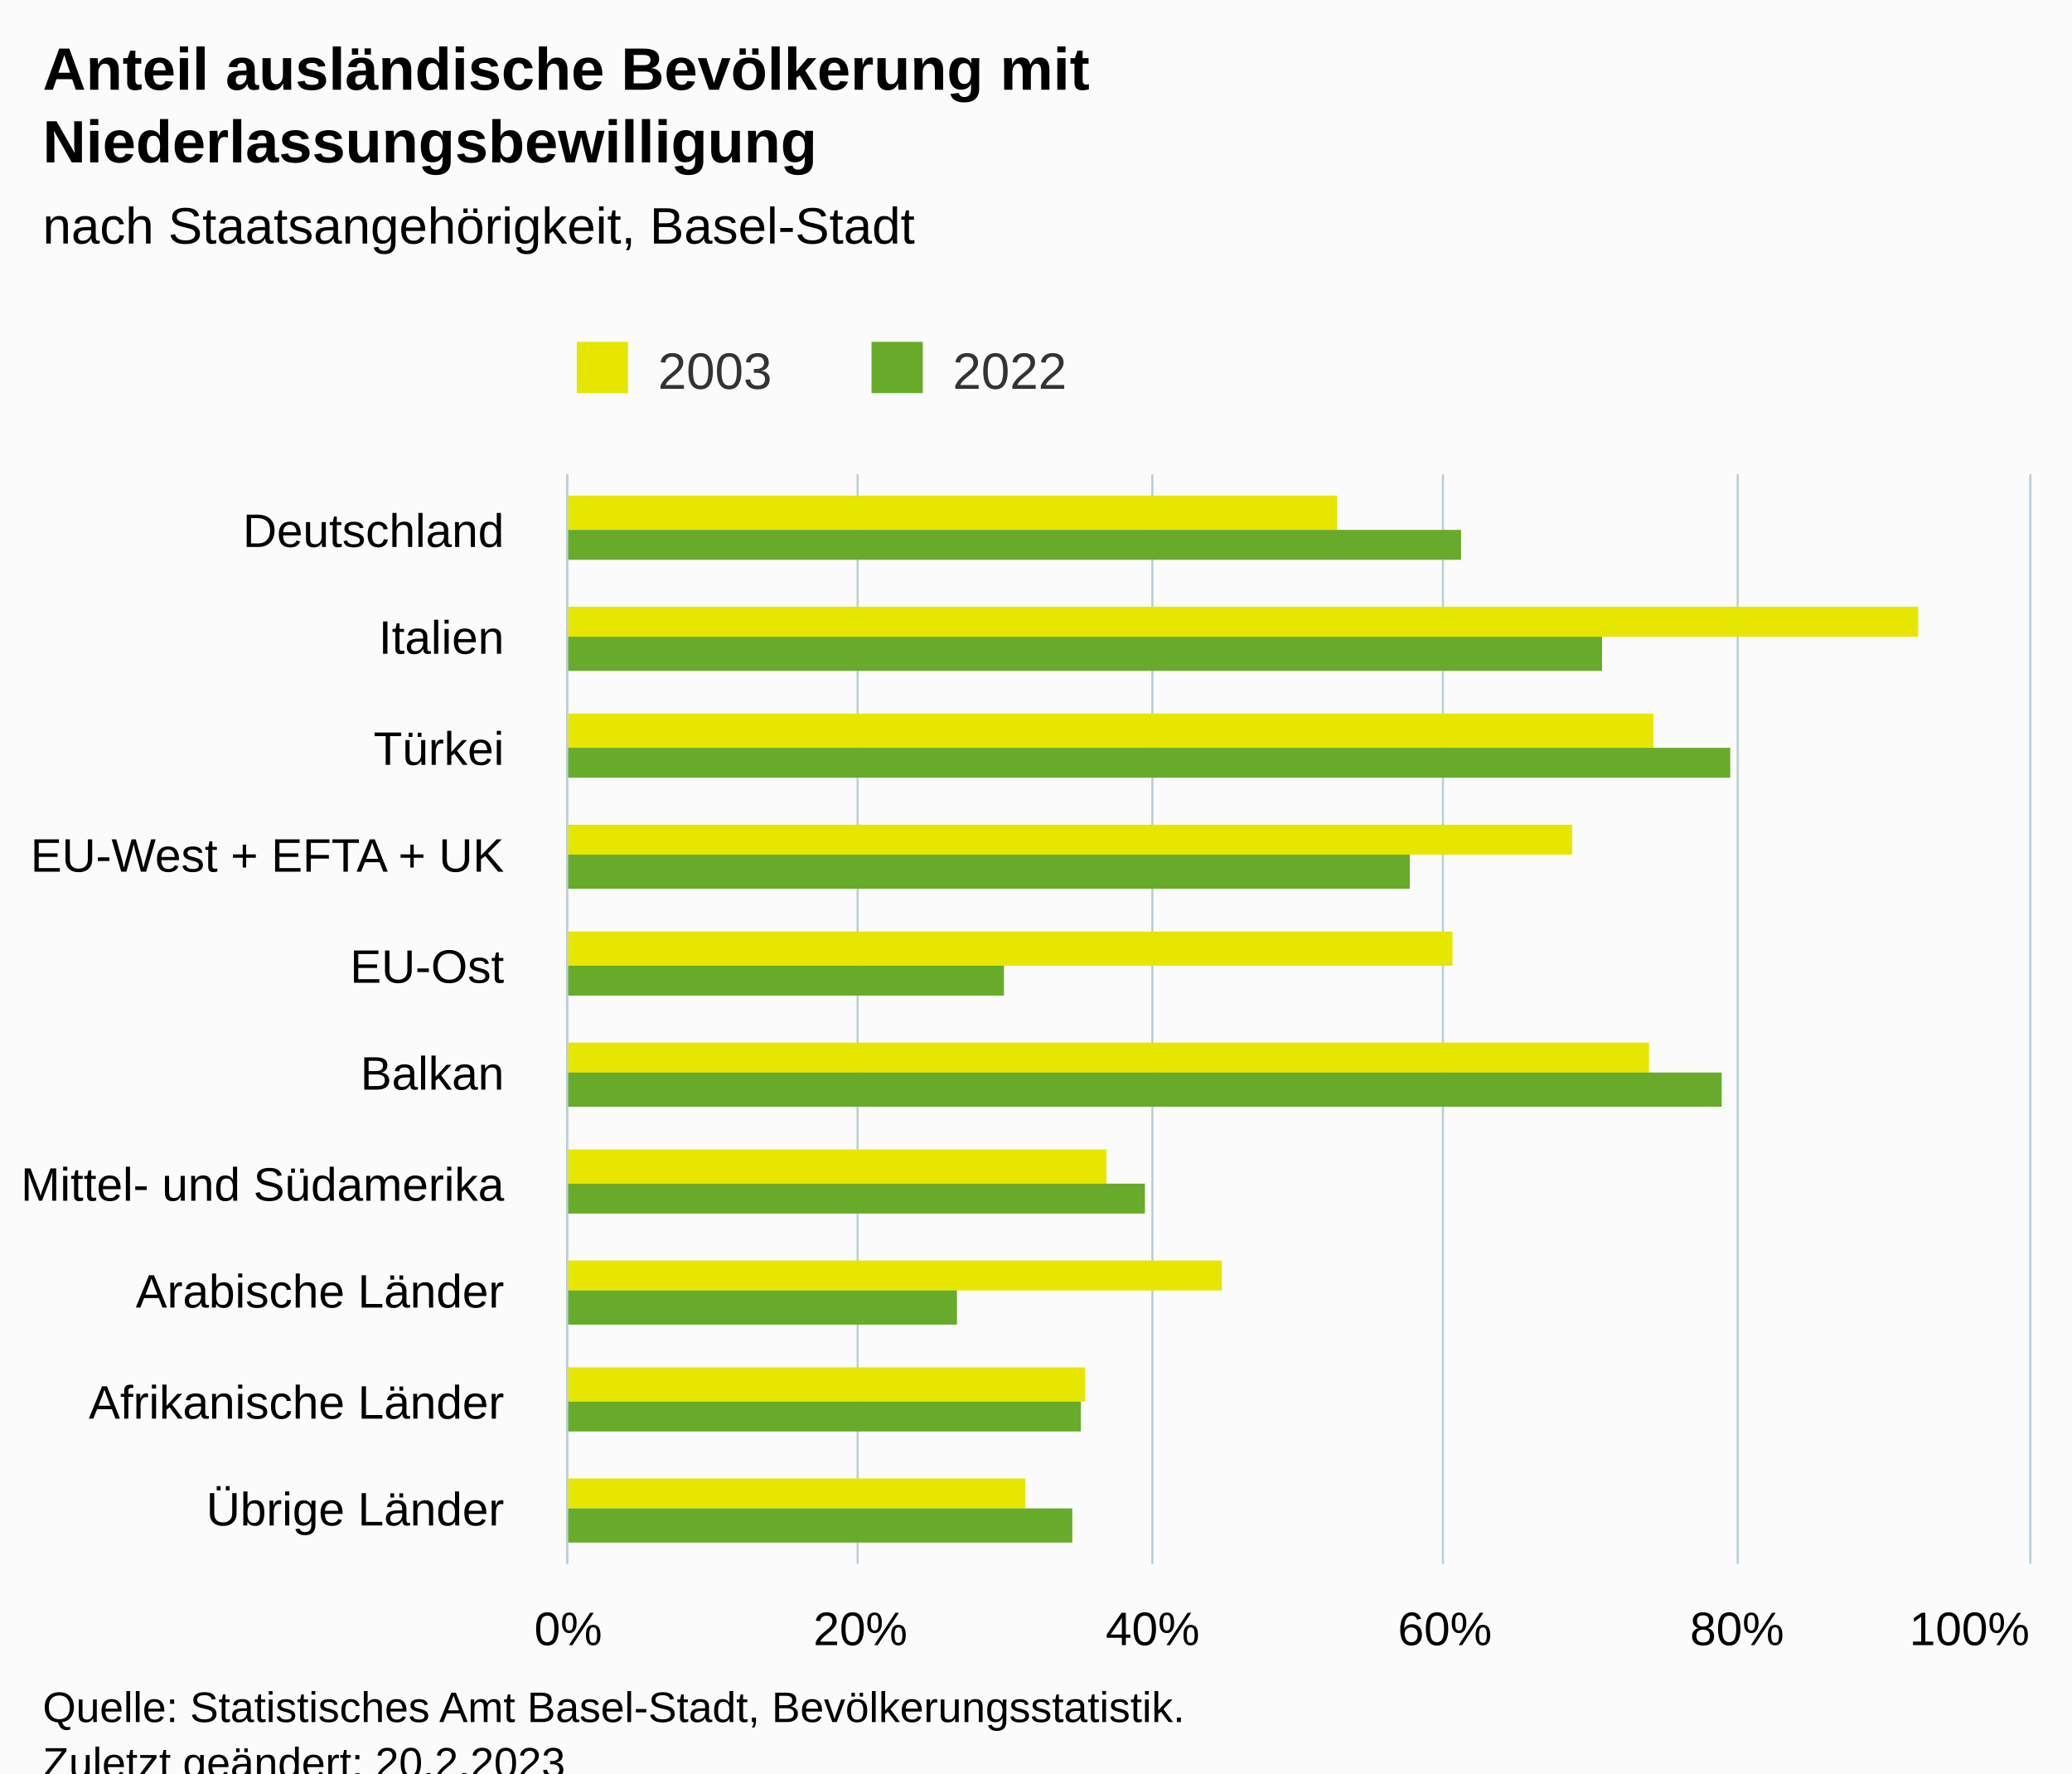
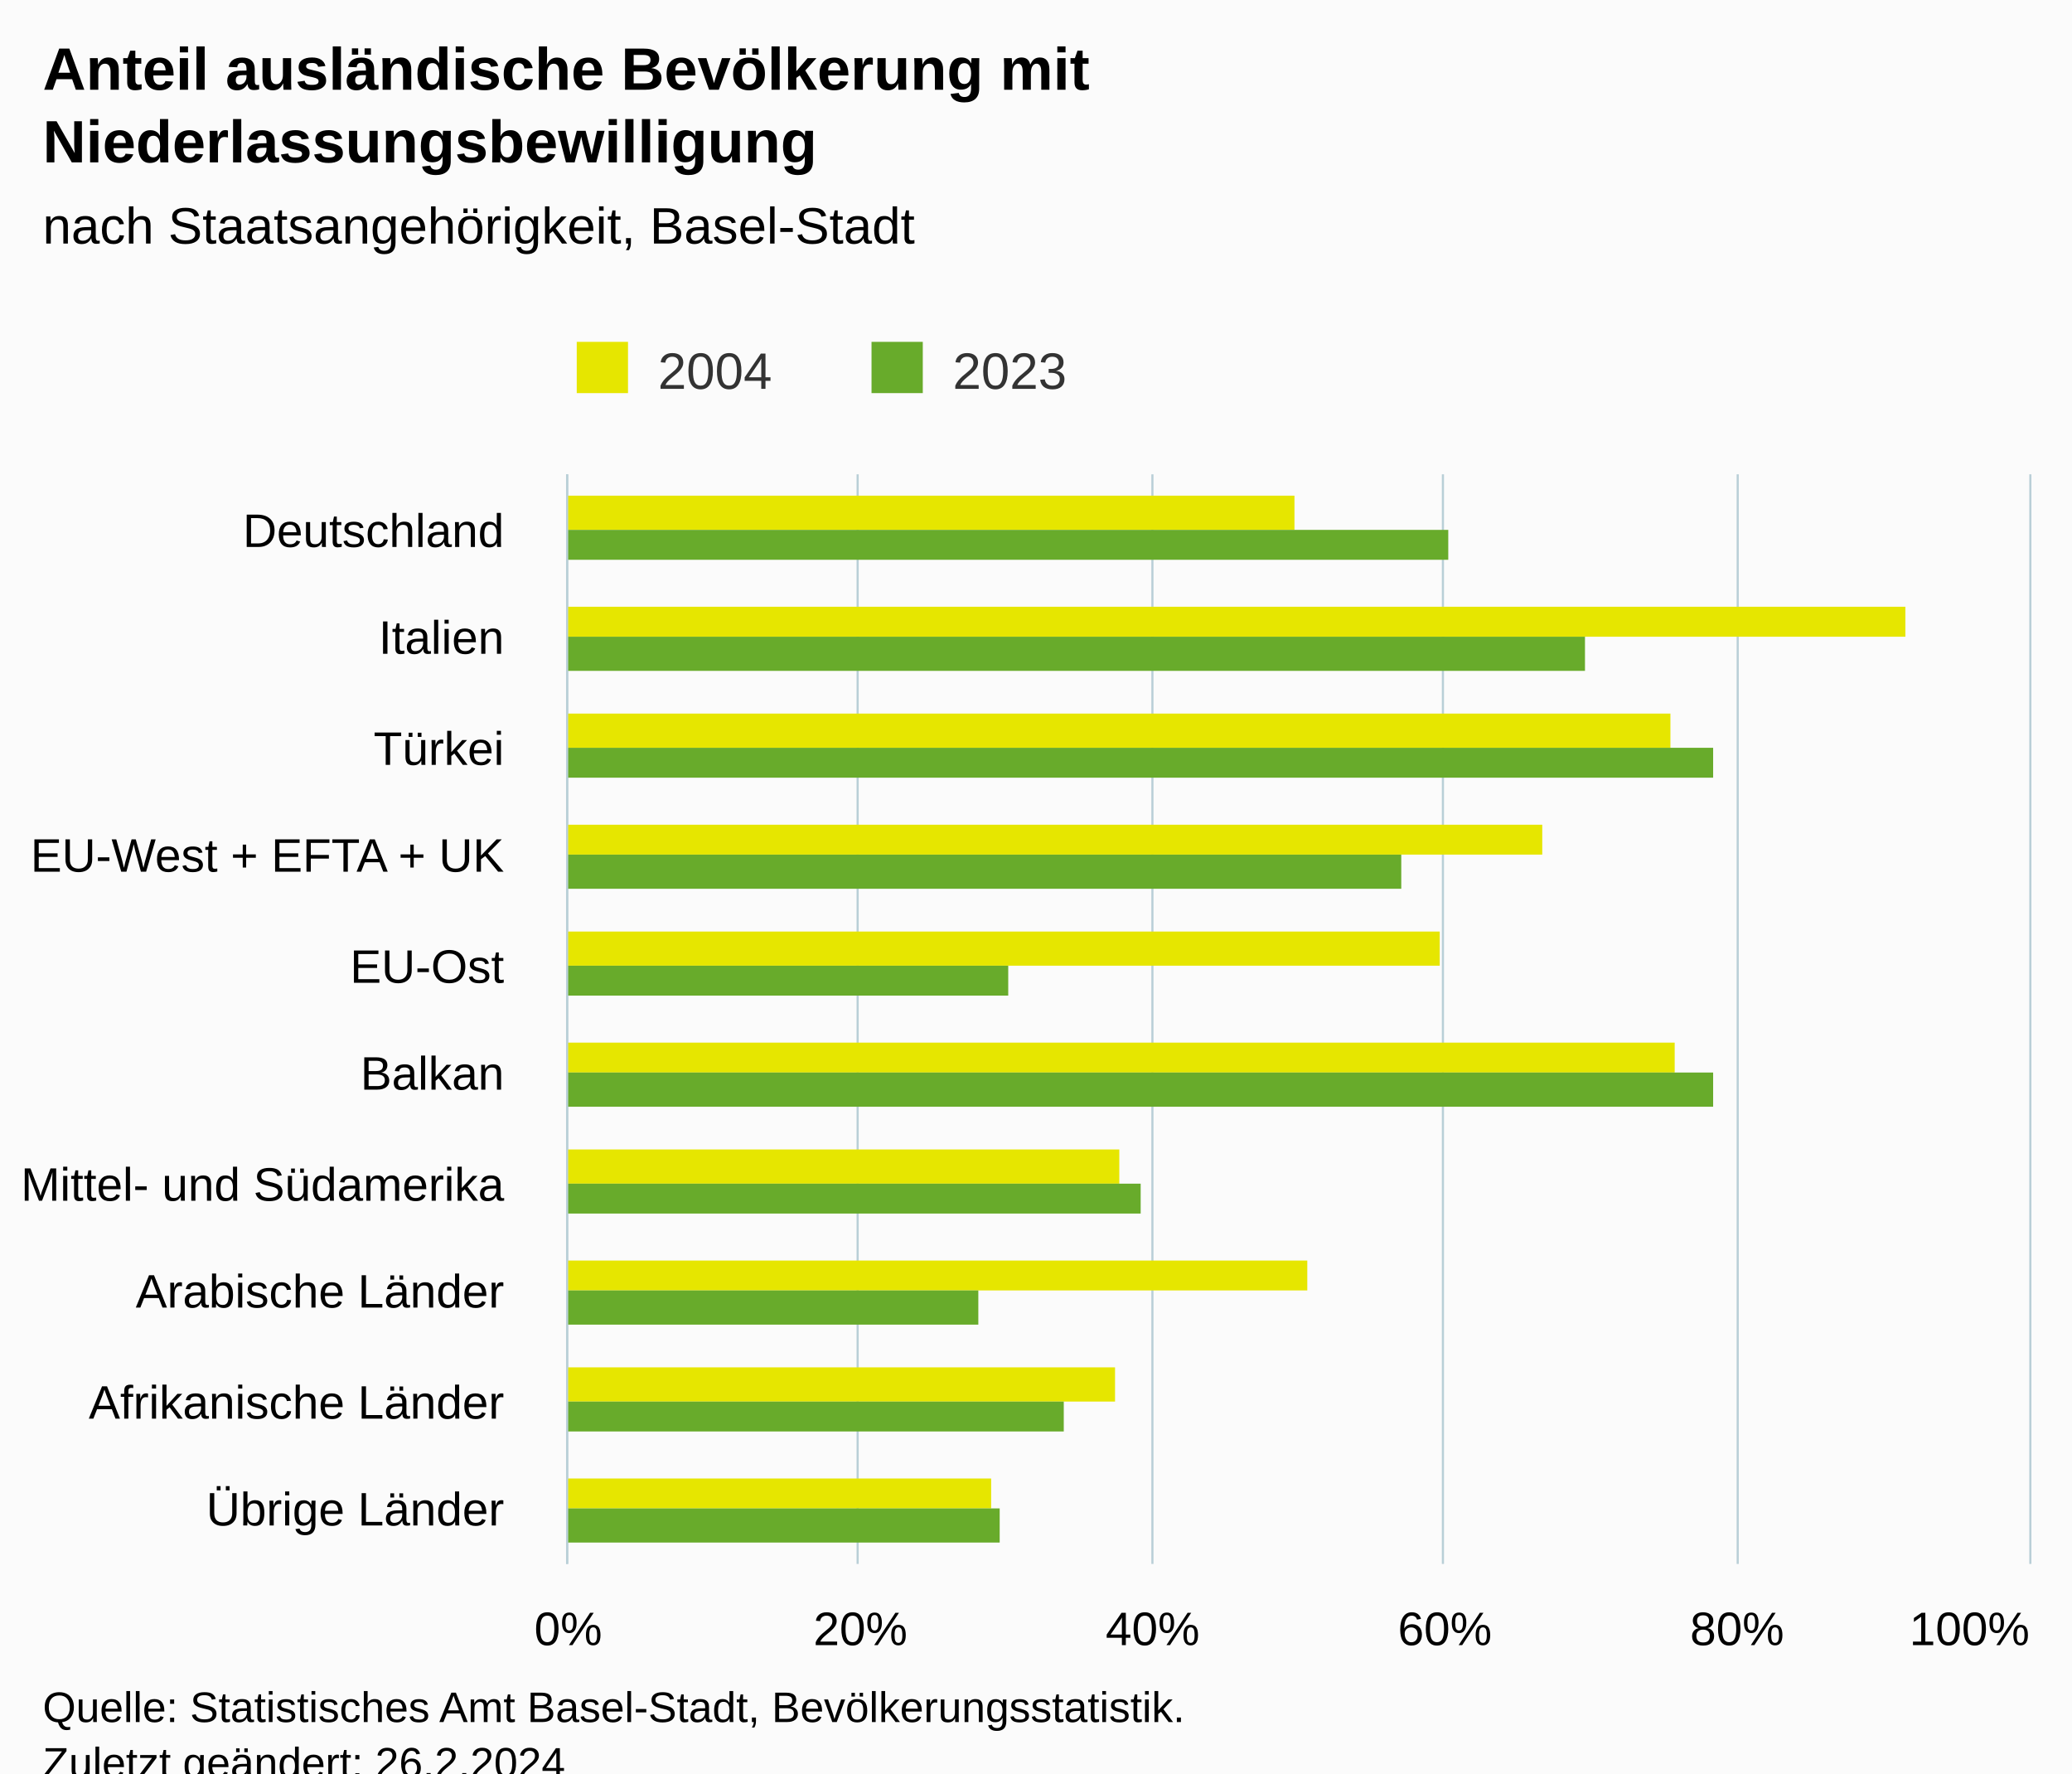
<svg xmlns="http://www.w3.org/2000/svg" version="1.1" class="highcharts-root" style="font-family:Arial;font-size:12px;" viewBox="0 0 485 415">
  <defs>
-     <clipPath id="highcharts-w0rlhlt-27-">
+     <clipPath id="highcharts-tz8ujke-27-">
      <rect x="0" y="0" width="255" height="342" fill="none" />
    </clipPath>
-     <clipPath id="highcharts-w0rlhlt-38-">
+     <clipPath id="highcharts-tz8ujke-38-">
      <rect x="0" y="0" width="255" height="342" fill="none" />
    </clipPath>
-     <clipPath id="highcharts-w0rlhlt-49-">
+     <clipPath id="highcharts-tz8ujke-49-">
      <rect x="133" y="111" width="342" height="255" fill="none" />
    </clipPath>
  </defs>
  <rect fill="#fbfbfb" class="highcharts-background" x="0" y="0" width="485" height="428" rx="0" ry="0" />
  <rect fill="none" class="highcharts-plot-background" x="133" y="111" width="342" height="255" />
  <g class="highcharts-pane-group" data-z-index="0" />
  <g class="highcharts-grid highcharts-xaxis-grid" data-z-index="1">
    <path fill="none" data-z-index="1" class="highcharts-grid-line" d="M 133 137.5 L 475 137.5" opacity="1" />
    <path fill="none" data-z-index="1" class="highcharts-grid-line" d="M 133 162.5 L 475 162.5" opacity="1" />
    <path fill="none" data-z-index="1" class="highcharts-grid-line" d="M 133 188.5 L 475 188.5" opacity="1" />
    <path fill="none" data-z-index="1" class="highcharts-grid-line" d="M 133 213.5 L 475 213.5" opacity="1" />
    <path fill="none" data-z-index="1" class="highcharts-grid-line" d="M 133 239.5 L 475 239.5" opacity="1" />
    <path fill="none" data-z-index="1" class="highcharts-grid-line" d="M 133 264.5 L 475 264.5" opacity="1" />
    <path fill="none" data-z-index="1" class="highcharts-grid-line" d="M 133 290.5 L 475 290.5" opacity="1" />
    <path fill="none" data-z-index="1" class="highcharts-grid-line" d="M 133 315.5 L 475 315.5" opacity="1" />
    <path fill="none" data-z-index="1" class="highcharts-grid-line" d="M 133 341.5 L 475 341.5" opacity="1" />
    <path fill="none" data-z-index="1" class="highcharts-grid-line" d="M 133 366.5 L 475 366.5" opacity="1" />
    <path fill="none" data-z-index="1" class="highcharts-grid-line" d="M 133 111.5 L 475 111.5" opacity="1" />
  </g>
  <g class="highcharts-grid highcharts-yaxis-grid" data-z-index="1">
    <path fill="none" stroke="#B9CFD7" stroke-width="0.5" data-z-index="1" class="highcharts-grid-line" d="M 132.75 111 L 132.75 366" opacity="1" />
    <path fill="none" stroke="#B9CFD7" stroke-width="0.5" data-z-index="1" class="highcharts-grid-line" d="M 200.75 111 L 200.75 366" opacity="1" />
    <path fill="none" stroke="#B9CFD7" stroke-width="0.5" data-z-index="1" class="highcharts-grid-line" d="M 269.75 111 L 269.75 366" opacity="1" />
    <path fill="none" stroke="#B9CFD7" stroke-width="0.5" data-z-index="1" class="highcharts-grid-line" d="M 337.75 111 L 337.75 366" opacity="1" />
    <path fill="none" stroke="#B9CFD7" stroke-width="0.5" data-z-index="1" class="highcharts-grid-line" d="M 406.75 111 L 406.75 366" opacity="1" />
    <path fill="none" stroke="#B9CFD7" stroke-width="0.5" data-z-index="1" class="highcharts-grid-line" d="M 475.25 111 L 475.25 366" opacity="1" />
  </g>
  <rect fill="none" class="highcharts-plot-border" data-z-index="1" x="133" y="111" width="342" height="255" />
  <g class="highcharts-axis highcharts-xaxis" data-z-index="2">
    <path fill="none" class="highcharts-axis-line" stroke="#B9CFD7" stroke-width="0.5" data-z-index="7" d="M 132.75 111 L 132.75 366" />
  </g>
  <g class="highcharts-axis highcharts-yaxis" data-z-index="2">
    <path fill="none" class="highcharts-axis-line" data-z-index="7" d="M 133 366 L 475 366" />
  </g>
  <g class="highcharts-series-group" data-z-index="3">
-     <g class="highcharts-series highcharts-series-0 highcharts-column-series" data-z-index="0.1" opacity="1" transform="translate(475,366) rotate(90) scale(-1,1) scale(1 1)" clip-path="url(#highcharts-w0rlhlt-38-)">
-       <rect x="242" y="162" width="8" height="181" fill="#E6E600" opacity="1" class="highcharts-point" />
-       <rect x="217" y="26" width="7" height="317" fill="#E6E600" opacity="1" class="highcharts-point" />
-       <rect x="191" y="88" width="8" height="255" fill="#E6E600" opacity="1" class="highcharts-point" />
-       <rect x="166" y="107" width="7" height="236" fill="#E6E600" opacity="1" class="highcharts-point" />
-       <rect x="140" y="135" width="8" height="208" fill="#E6E600" opacity="1" class="highcharts-point" />
-       <rect x="115" y="89" width="7" height="254" fill="#E6E600" opacity="1" class="highcharts-point" />
-       <rect x="89" y="216" width="8" height="127" fill="#E6E600" opacity="1" class="highcharts-point" />
-       <rect x="64" y="189" width="7" height="154" fill="#E6E600" opacity="1" class="highcharts-point" />
-       <rect x="38" y="221" width="8" height="122" fill="#E6E600" opacity="1" class="highcharts-point" />
-       <rect x="13" y="235" width="7" height="108" fill="#E6E600" opacity="1" class="highcharts-point" />
+     <g class="highcharts-series highcharts-series-0 highcharts-column-series" data-z-index="0.1" opacity="1" transform="translate(475,366) rotate(90) scale(-1,1) scale(1 1)" clip-path="url(#highcharts-tz8ujke-38-)">
+       <rect x="242" y="172" width="8" height="171" fill="#E6E600" opacity="1" class="highcharts-point" />
+       <rect x="217" y="29" width="7" height="314" fill="#E6E600" opacity="1" class="highcharts-point" />
+       <rect x="191" y="84" width="8" height="259" fill="#E6E600" opacity="1" class="highcharts-point" />
+       <rect x="166" y="114" width="7" height="229" fill="#E6E600" opacity="1" class="highcharts-point" />
+       <rect x="140" y="138" width="8" height="205" fill="#E6E600" opacity="1" class="highcharts-point" />
+       <rect x="115" y="83" width="7" height="260" fill="#E6E600" opacity="1" class="highcharts-point" />
+       <rect x="89" y="213" width="8" height="130" fill="#E6E600" opacity="1" class="highcharts-point" />
+       <rect x="64" y="169" width="7" height="174" fill="#E6E600" opacity="1" class="highcharts-point" />
+       <rect x="38" y="214" width="8" height="129" fill="#E6E600" opacity="1" class="highcharts-point" />
+       <rect x="13" y="243" width="7" height="100" fill="#E6E600" opacity="1" class="highcharts-point" />
    </g>
    <g class="highcharts-markers highcharts-series-0 highcharts-column-series" data-z-index="0.1" opacity="1" transform="translate(475,366) rotate(90) scale(-1,1) scale(1 1)" clip-path="none" />
-     <g class="highcharts-series highcharts-series-1 highcharts-column-series" data-z-index="0.1" opacity="1" transform="translate(475,366) rotate(90) scale(-1,1) scale(1 1)" clip-path="url(#highcharts-w0rlhlt-38-)">
-       <rect x="235" y="133" width="7" height="210" fill="#68AB2B" opacity="1" class="highcharts-point" />
-       <rect x="209" y="100" width="8" height="243" fill="#68AB2B" opacity="1" class="highcharts-point" />
-       <rect x="184" y="70" width="7" height="273" fill="#68AB2B" opacity="1" class="highcharts-point" />
-       <rect x="158" y="145" width="8" height="198" fill="#68AB2B" opacity="1" class="highcharts-point" />
-       <rect x="133" y="240" width="7" height="103" fill="#68AB2B" opacity="1" class="highcharts-point" />
-       <rect x="107" y="72" width="8" height="271" fill="#68AB2B" opacity="1" class="highcharts-point" />
-       <rect x="82" y="207" width="7" height="136" fill="#68AB2B" opacity="1" class="highcharts-point" />
-       <rect x="56" y="251" width="8" height="92" fill="#68AB2B" opacity="1" class="highcharts-point" />
-       <rect x="31" y="222" width="7" height="121" fill="#68AB2B" opacity="1" class="highcharts-point" />
-       <rect x="5" y="224" width="8" height="119" fill="#68AB2B" opacity="1" class="highcharts-point" />
+     <g class="highcharts-series highcharts-series-1 highcharts-column-series" data-z-index="0.1" opacity="1" transform="translate(475,366) rotate(90) scale(-1,1) scale(1 1)" clip-path="url(#highcharts-tz8ujke-38-)">
+       <rect x="235" y="136" width="7" height="207" fill="#68AB2B" opacity="1" class="highcharts-point" />
+       <rect x="209" y="104" width="8" height="239" fill="#68AB2B" opacity="1" class="highcharts-point" />
+       <rect x="184" y="74" width="7" height="269" fill="#68AB2B" opacity="1" class="highcharts-point" />
+       <rect x="158" y="147" width="8" height="196" fill="#68AB2B" opacity="1" class="highcharts-point" />
+       <rect x="133" y="239" width="7" height="104" fill="#68AB2B" opacity="1" class="highcharts-point" />
+       <rect x="107" y="74" width="8" height="269" fill="#68AB2B" opacity="1" class="highcharts-point" />
+       <rect x="82" y="208" width="7" height="135" fill="#68AB2B" opacity="1" class="highcharts-point" />
+       <rect x="56" y="246" width="8" height="97" fill="#68AB2B" opacity="1" class="highcharts-point" />
+       <rect x="31" y="226" width="7" height="117" fill="#68AB2B" opacity="1" class="highcharts-point" />
+       <rect x="5" y="241" width="8" height="102" fill="#68AB2B" opacity="1" class="highcharts-point" />
    </g>
    <g class="highcharts-markers highcharts-series-1 highcharts-column-series" data-z-index="0.1" opacity="1" transform="translate(475,366) rotate(90) scale(-1,1) scale(1 1)" clip-path="none" />
  </g>
  <text x="10" text-anchor="start" class="highcharts-title" data-z-index="4" style="color:#000000;font-size:14px;font-weight:bold;fill:#000000;" y="21">
    <tspan>Anteil ausländische Bevölkerung mit</tspan>
    <tspan dy="17" x="10">Niederlassungsbewilligung</tspan>
  </text>
  <text x="10" text-anchor="start" class="highcharts-subtitle" data-z-index="4" style="color:#000000;font-size:12px;font-weight:normal;fill:#000000;" y="57">
    <tspan>nach Staatsangehörigkeit, Basel-Stadt</tspan>
  </text>
  <text x="10" text-anchor="start" class="highcharts-caption" data-z-index="4" style="color:#666666;fill:#666666;" y="400" />
  <g class="highcharts-legend" data-z-index="7" transform="translate(125,73)">
    <rect fill="none" class="highcharts-legend-box" rx="0" ry="0" x="0" y="0" width="134" height="26" visibility="visible" />
    <g data-z-index="1">
      <g>
        <g class="highcharts-legend-item highcharts-column-series highcharts-color-undefined highcharts-series-0" data-z-index="1" transform="translate(8,3)">
          <text x="21" style="color:#333333;cursor:pointer;font-size:12px;font-weight:normal;fill:#333333;" text-anchor="start" data-z-index="2" y="15">
-             <tspan>2003</tspan>
+             <tspan>2004</tspan>
          </text>
          <rect x="2" y="4" width="12" height="12" fill="#E6E600" class="highcharts-point" data-z-index="3" />
        </g>
        <g class="highcharts-legend-item highcharts-column-series highcharts-color-undefined highcharts-series-1" data-z-index="1" transform="translate(77,3)">
          <text x="21" y="15" style="color:#333333;cursor:pointer;font-size:12px;font-weight:normal;fill:#333333;" text-anchor="start" data-z-index="2">
-             <tspan>2022</tspan>
+             <tspan>2023</tspan>
          </text>
          <rect x="2" y="4" width="12" height="12" fill="#68AB2B" class="highcharts-point" data-z-index="3" />
        </g>
      </g>
    </g>
  </g>
  <g class="highcharts-axis-labels highcharts-xaxis-labels" data-z-index="7">
    <text x="118" style="color:#000000;cursor:default;font-size:11px;fill:#000000;" text-anchor="end" transform="translate(0,0)" y="128" opacity="1">Deutschland</text>
    <text x="118" style="color:#000000;cursor:default;font-size:11px;fill:#000000;" text-anchor="end" transform="translate(0,0)" y="153" opacity="1">Italien</text>
    <text x="118" style="color:#000000;cursor:default;font-size:11px;fill:#000000;" text-anchor="end" transform="translate(0,0)" y="179" opacity="1">Türkei</text>
    <text x="118" style="color:#000000;cursor:default;font-size:11px;fill:#000000;" text-anchor="end" transform="translate(0,0)" y="204" opacity="1">
      <tspan>EU-West + EFTA + UK</tspan>
    </text>
    <text x="118" style="color:#000000;cursor:default;font-size:11px;fill:#000000;" text-anchor="end" transform="translate(0,0)" y="230" opacity="1">EU-Ost</text>
    <text x="118" style="color:#000000;cursor:default;font-size:11px;fill:#000000;" text-anchor="end" transform="translate(0,0)" y="255" opacity="1">Balkan</text>
    <text x="118" style="color:#000000;cursor:default;font-size:11px;fill:#000000;" text-anchor="end" transform="translate(0,0)" y="281" opacity="1">
      <tspan>Mittel- und Südamerika</tspan>
    </text>
    <text x="118" style="color:#000000;cursor:default;font-size:11px;fill:#000000;" text-anchor="end" transform="translate(0,0)" y="306" opacity="1">
      <tspan>Arabische Länder</tspan>
    </text>
    <text x="118" style="color:#000000;cursor:default;font-size:11px;fill:#000000;" text-anchor="end" transform="translate(0,0)" y="332" opacity="1">
      <tspan>Afrikanische Länder</tspan>
    </text>
    <text x="118" style="color:#000000;cursor:default;font-size:11px;fill:#000000;" text-anchor="end" transform="translate(0,0)" y="357" opacity="1">
      <tspan>Übrige Länder</tspan>
    </text>
  </g>
  <g class="highcharts-axis-labels highcharts-yaxis-labels" data-z-index="7">
    <text x="133" style="color:#000000;cursor:default;font-size:11px;fill:#000000;" text-anchor="middle" transform="translate(0,0)" y="385" opacity="1">0%</text>
    <text x="201.4" style="color:#000000;cursor:default;font-size:11px;fill:#000000;" text-anchor="middle" transform="translate(0,0)" y="385" opacity="1">20%</text>
    <text x="269.8" style="color:#000000;cursor:default;font-size:11px;fill:#000000;" text-anchor="middle" transform="translate(0,0)" y="385" opacity="1">40%</text>
    <text x="338.2" style="color:#000000;cursor:default;font-size:11px;fill:#000000;" text-anchor="middle" transform="translate(0,0)" y="385" opacity="1">60%</text>
    <text x="406.6" style="color:#000000;cursor:default;font-size:11px;fill:#000000;" text-anchor="middle" transform="translate(0,0)" y="385" opacity="1">80%</text>
    <text x="461" style="color:#000000;cursor:default;font-size:11px;fill:#000000;" text-anchor="middle" transform="translate(0,0)" y="385" opacity="1">100%</text>
  </g>
  <text x="10" class="highcharts-credits" text-anchor="start" data-z-index="8" style="cursor:default;color:#000000;font-size:10px;fill:#000000;" y="403">
    <tspan>Quelle: Statistisches Amt Basel-Stadt, Bevölkerungsstatistik.</tspan>
-     <tspan x="10" dy="13">Zuletzt geändert: 20.2.2023</tspan>
+     <tspan x="10" dy="13">Zuletzt geändert: 26.2.2024</tspan>
  </text>
-   <g class="highcharts-control-points" data-z-index="99" clip-path="url(#highcharts-w0rlhlt-49-)" />
+   <g class="highcharts-control-points" data-z-index="99" clip-path="url(#highcharts-tz8ujke-49-)" />
</svg>
